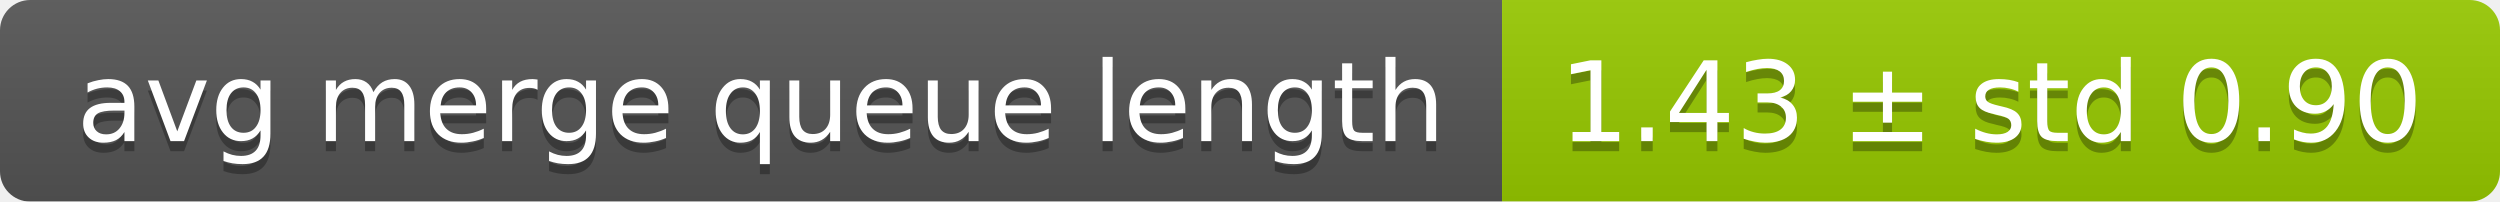
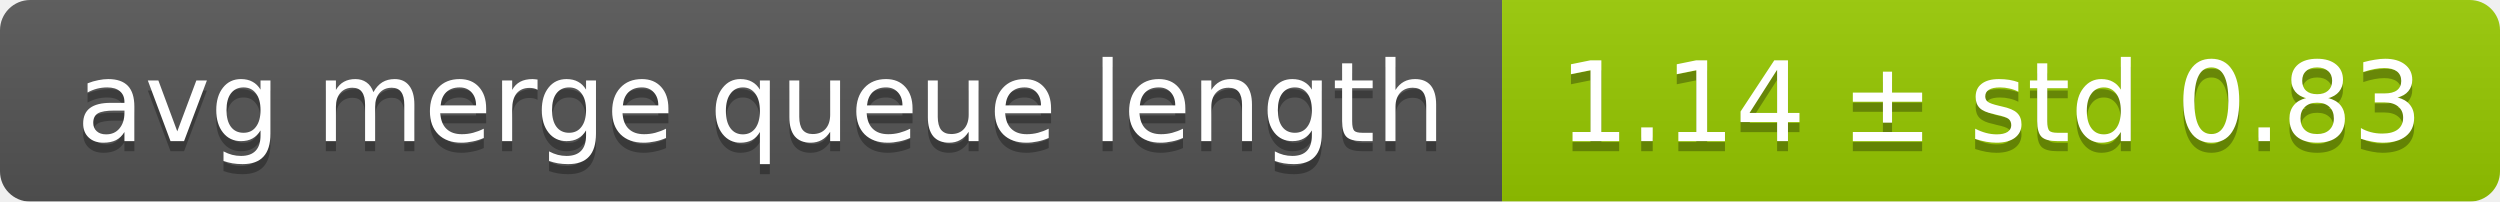
<svg xmlns="http://www.w3.org/2000/svg" width="248" height="20">
  <linearGradient id="smooth" x2="0" y2="100%">
    <stop offset="0" stop-color="#bbb" stop-opacity=".1" />
    <stop offset="1" stop-opacity=".1" />
  </linearGradient>
  <mask id="round">
    <rect width="248" height="20" rx="3" fill="#fff" />
  </mask>
  <g mask="url(#round)">
    <rect width="149" height="20" fill="#555" />
    <rect x="149" width="99" height="20" fill="#97ca00" />
    <rect width="248" height="20" fill="url(#smooth)" />
  </g>
  <g fill="#fff" text-anchor="middle" font-family="DejaVu Sans,Verdana,Geneva,sans-serif" font-size="11">
    <text x="75.5" y="15" fill="#010101" fill-opacity=".3">avg merge queue length</text>
    <text x="75.5" y="14">avg merge queue length</text>
-     <text x="197.5" y="15" fill="#010101" fill-opacity=".3">1.43 ± std 0.90</text>
-     <text x="197.5" y="14">1.43 ± std 0.90</text>
+     <text x="197.5" y="15" fill="#010101" fill-opacity=".3">1.14 ± std 0.83</text>
+     <text x="197.5" y="14">1.14 ± std 0.83</text>
  </g>
</svg>
